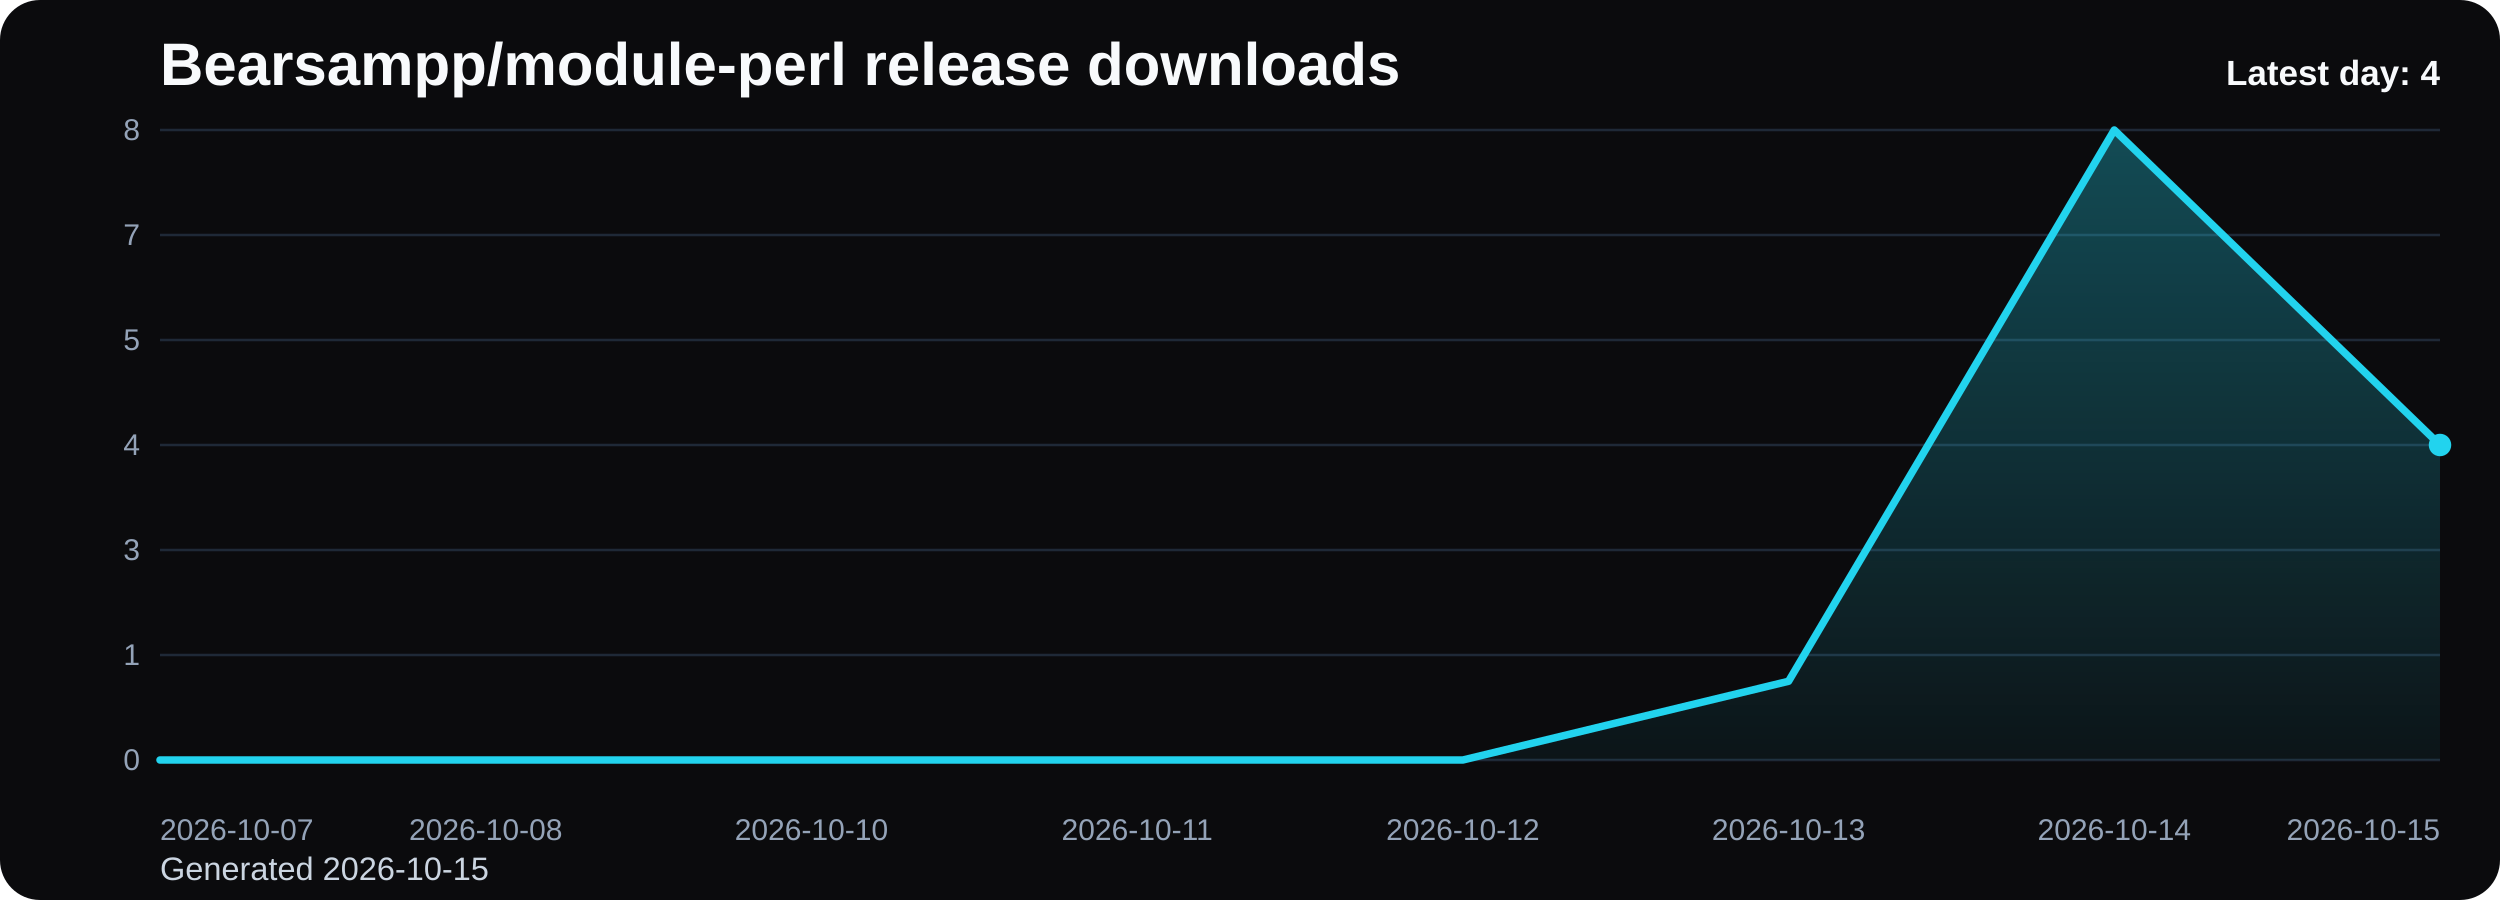
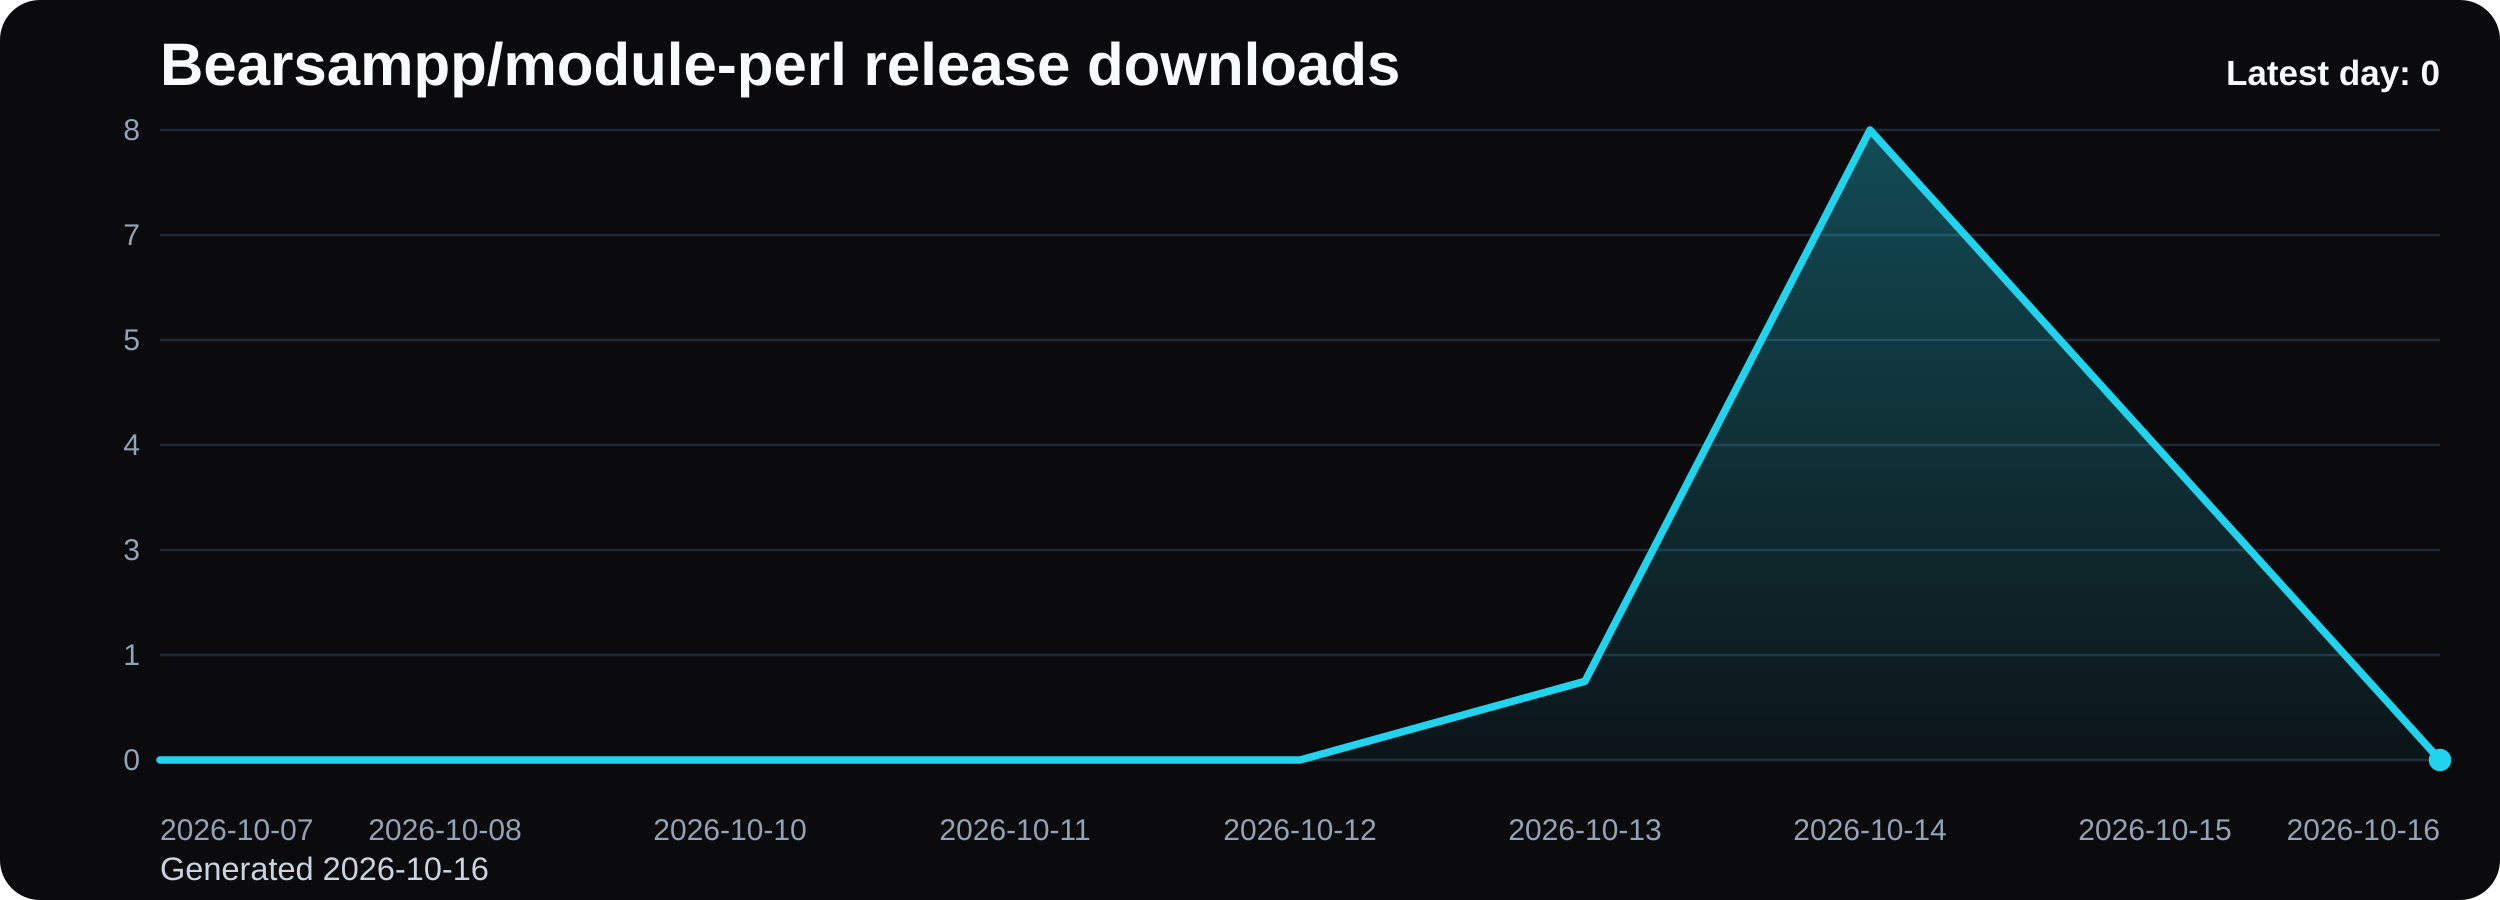
<svg xmlns="http://www.w3.org/2000/svg" viewBox="0 0 1000 360" role="img" aria-label="Bearsampp/module-perl release downloads chart">
  <defs>
    <linearGradient id="fill-daily-black" x1="0" y1="0" x2="0" y2="1">
      <stop offset="0%" stop-color="#22d3ee" stop-opacity="0.32" />
      <stop offset="100%" stop-color="#22d3ee" stop-opacity="0.05" />
    </linearGradient>
    <style>
      .bg { fill: #0b0b0d; }
      .title { font: 700 24px Arial, sans-serif; fill: #f8fafc; }
      .sub { font: 400 13px Arial, sans-serif; fill: #cbd5e1; }
      .grid { stroke: #1f2937; stroke-width: 1; }
      .axis { font: 400 12px Arial, sans-serif; fill: #94a3b8; }
      .line { fill: none; stroke: #22d3ee; stroke-width: 3; stroke-linecap: round; stroke-linejoin: round; }
      .dot { fill: #22d3ee; }
      .value { font: 600 11px Arial, sans-serif; fill: #cbd5e1; }
      .latest { font: 700 14px Arial, sans-serif; fill: #f8fafc; }
    </style>
  </defs>
  <rect class="bg" x="0" y="0" width="1000" height="360" rx="16" />
  <text class="title" x="64" y="34">Bearsampp/module-perl release downloads</text>
-   <text class="sub" x="64" y="352">Generated 2026-10-15</text>
+   <text class="sub" x="64" y="352">Generated 2026-10-16</text>
  <line x1="64" y1="52.00" x2="976" y2="52.00" class="grid" />
  <text x="56" y="56.00" text-anchor="end" class="axis">8</text>
  <line x1="64" y1="94.00" x2="976" y2="94.00" class="grid" />
  <text x="56" y="98.00" text-anchor="end" class="axis">7</text>
  <line x1="64" y1="136.00" x2="976" y2="136.00" class="grid" />
  <text x="56" y="140.00" text-anchor="end" class="axis">5</text>
  <line x1="64" y1="178.00" x2="976" y2="178.00" class="grid" />
  <text x="56" y="182.00" text-anchor="end" class="axis">4</text>
  <line x1="64" y1="220.00" x2="976" y2="220.00" class="grid" />
  <text x="56" y="224.00" text-anchor="end" class="axis">3</text>
  <line x1="64" y1="262.00" x2="976" y2="262.00" class="grid" />
  <text x="56" y="266.00" text-anchor="end" class="axis">1</text>
  <line x1="64" y1="304.00" x2="976" y2="304.00" class="grid" />
  <text x="56" y="308.00" text-anchor="end" class="axis">0</text>
-   <path d="M 64.00 304 L 64.00 304.00 L 194.29 304.00 L 324.57 304.00 L 454.86 304.00 L 585.14 304.00 L 715.43 272.50 L 845.71 52.00 L 976.00 178.00 L 976.00 304 Z" fill="url(#fill-daily-black)" />
-   <polyline class="line" points="64.00,304.00 194.29,304.00 324.57,304.00 454.86,304.00 585.14,304.00 715.43,272.50 845.71,52.00 976.00,178.00" />
-   <circle class="dot" cx="976.00" cy="178.00" r="4.5" />
+   <path d="M 64.00 304 L 64.00 304.00 L 178.00 304.00 L 292.00 304.00 L 406.00 304.00 L 520.00 304.00 L 634.00 272.50 L 748.00 52.00 L 862.00 178.00 L 976.00 304.00 L 976.00 304 Z" fill="url(#fill-daily-black)" />
+   <polyline class="line" points="64.00,304.00 178.00,304.00 292.00,304.00 406.00,304.00 520.00,304.00 634.00,272.50 748.00,52.00 862.00,178.00 976.00,304.00" />
+   <circle class="dot" cx="976.00" cy="304.00" r="4.5" />
  <text class="axis" x="64.00" y="336" text-anchor="start">2026-10-07</text>
-   <text class="axis" x="194.29" y="336" text-anchor="middle">2026-10-08</text>
-   <text class="axis" x="324.57" y="336" text-anchor="middle">2026-10-10</text>
-   <text class="axis" x="454.86" y="336" text-anchor="middle">2026-10-11</text>
-   <text class="axis" x="585.14" y="336" text-anchor="middle">2026-10-12</text>
-   <text class="axis" x="715.43" y="336" text-anchor="middle">2026-10-13</text>
-   <text class="axis" x="845.71" y="336" text-anchor="middle">2026-10-14</text>
-   <text class="axis" x="976.00" y="336" text-anchor="end">2026-10-15</text>
-   <text class="latest" x="976" y="34" text-anchor="end">Latest day: 4</text>
+   <text class="axis" x="178.00" y="336" text-anchor="middle">2026-10-08</text>
+   <text class="axis" x="292.00" y="336" text-anchor="middle">2026-10-10</text>
+   <text class="axis" x="406.00" y="336" text-anchor="middle">2026-10-11</text>
+   <text class="axis" x="520.00" y="336" text-anchor="middle">2026-10-12</text>
+   <text class="axis" x="634.00" y="336" text-anchor="middle">2026-10-13</text>
+   <text class="axis" x="748.00" y="336" text-anchor="middle">2026-10-14</text>
+   <text class="axis" x="862.00" y="336" text-anchor="middle">2026-10-15</text>
+   <text class="axis" x="976.00" y="336" text-anchor="end">2026-10-16</text>
+   <text class="latest" x="976" y="34" text-anchor="end">Latest day: 0</text>
</svg>
